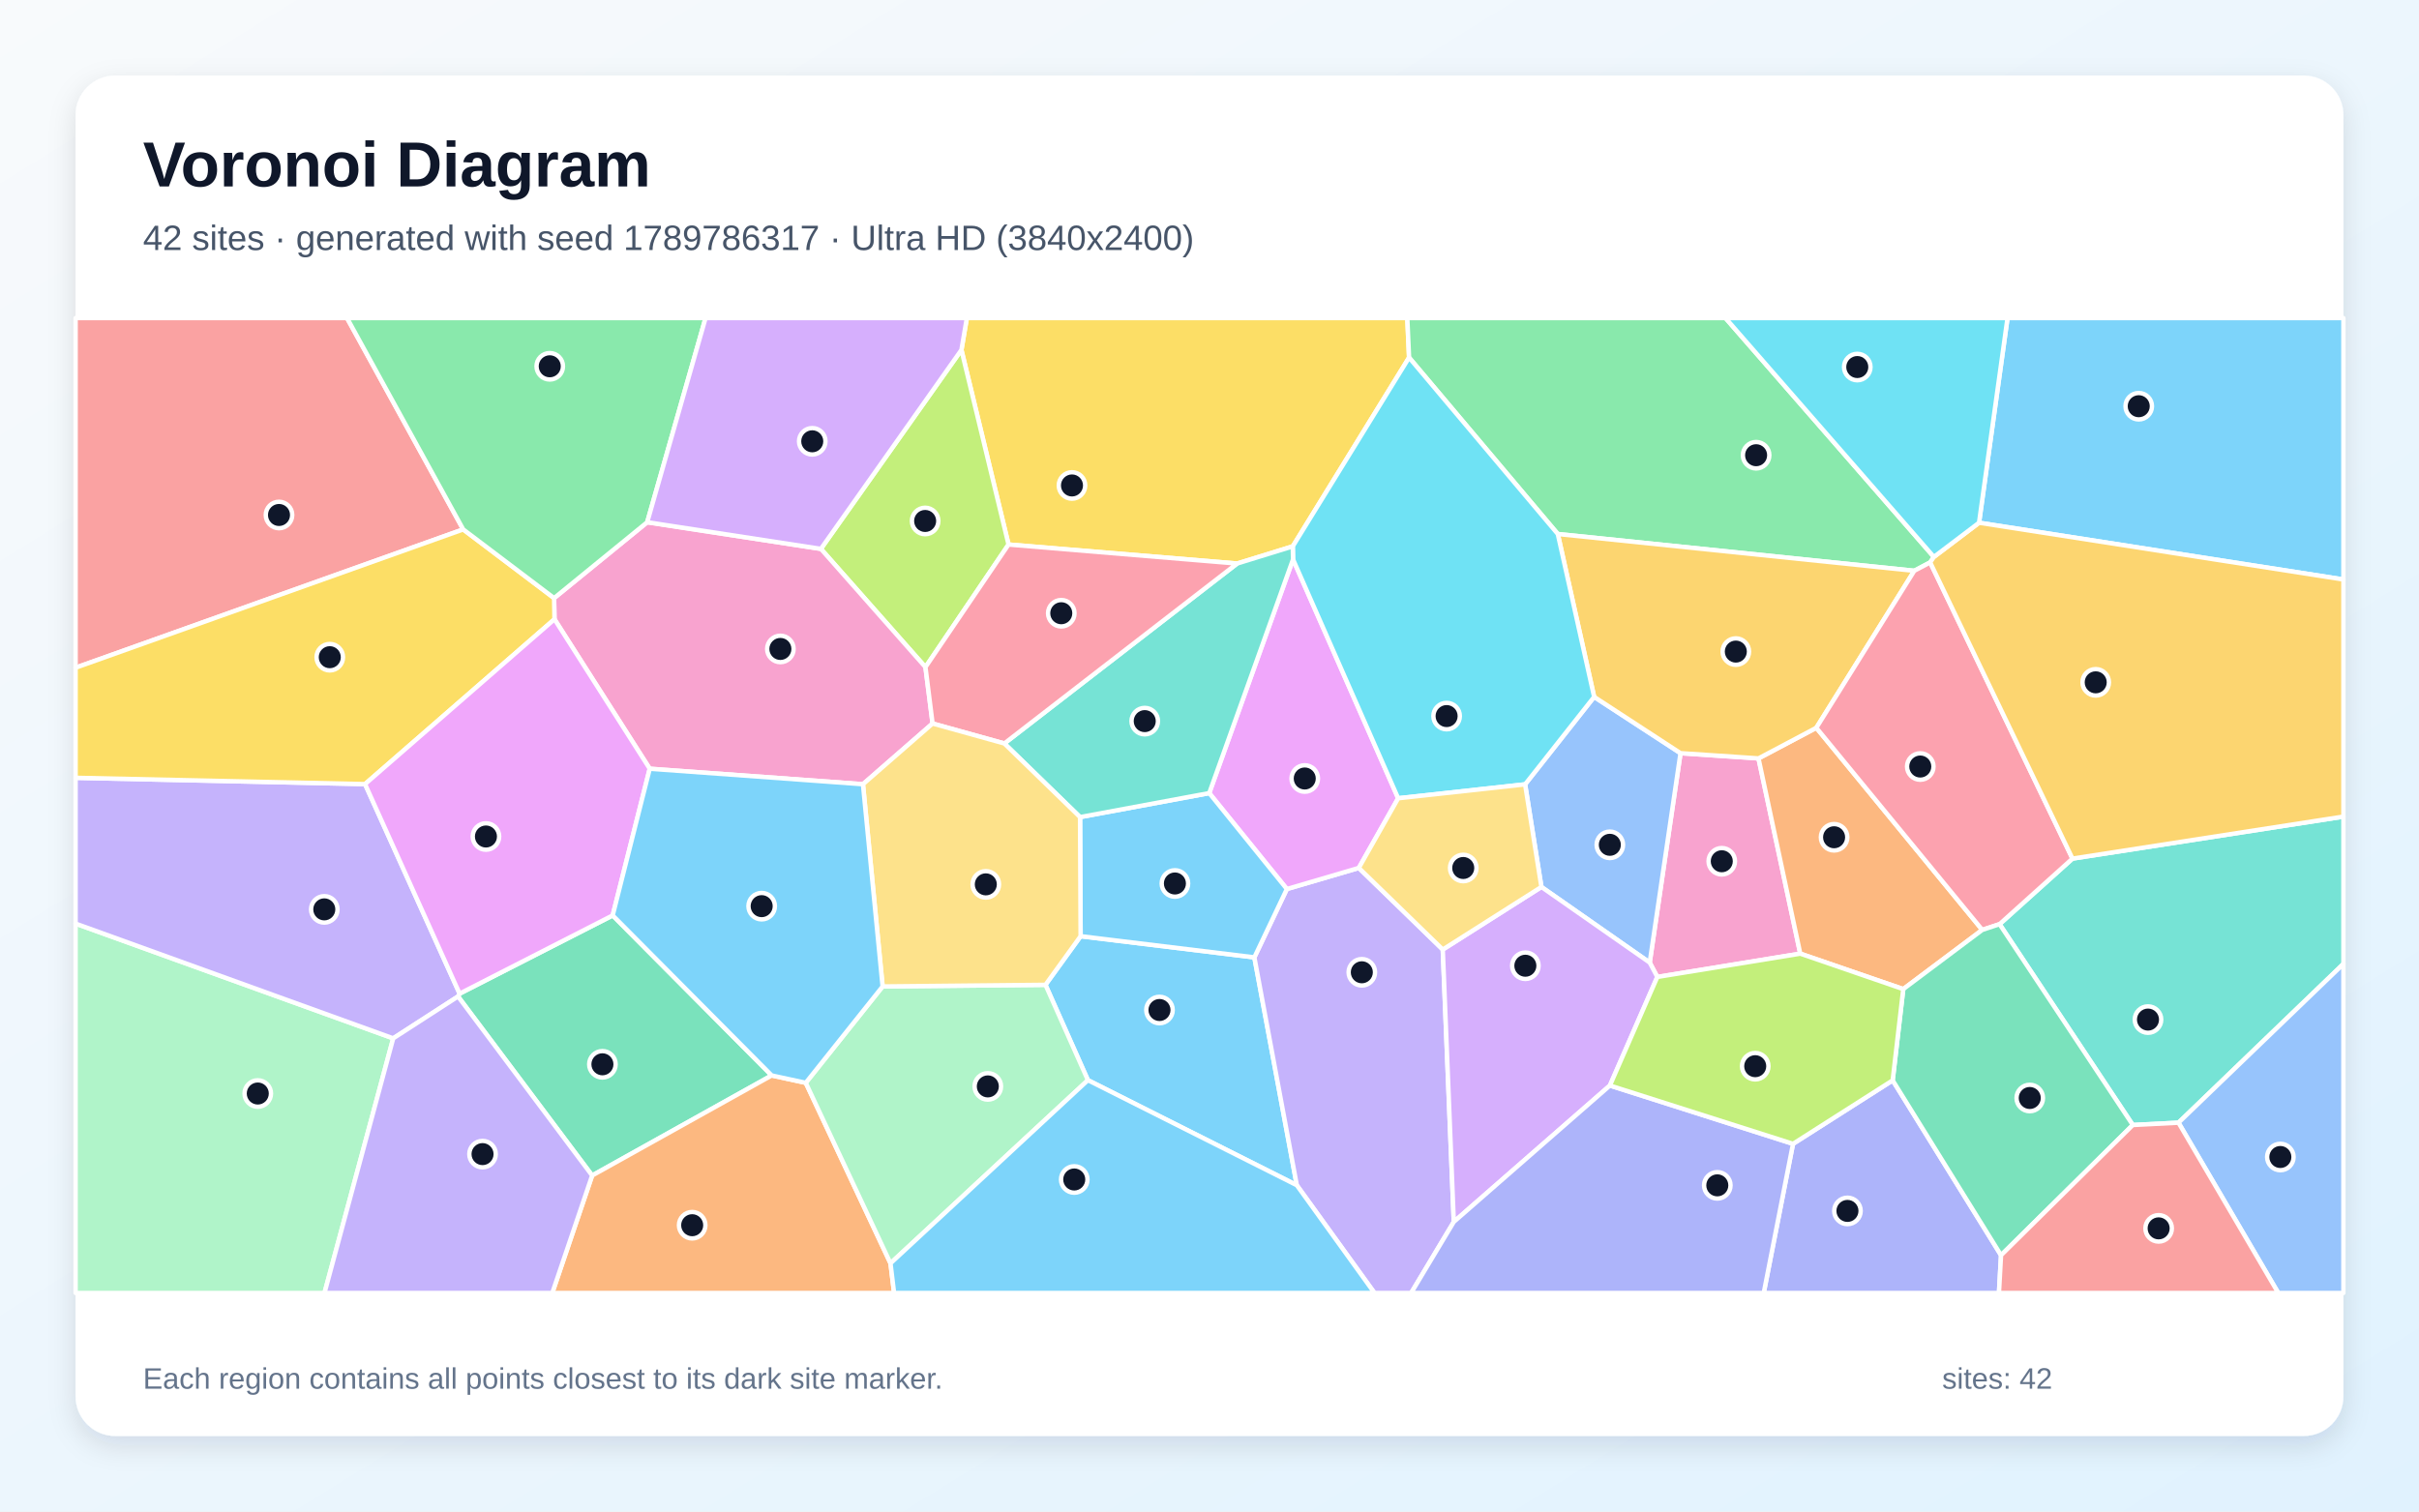
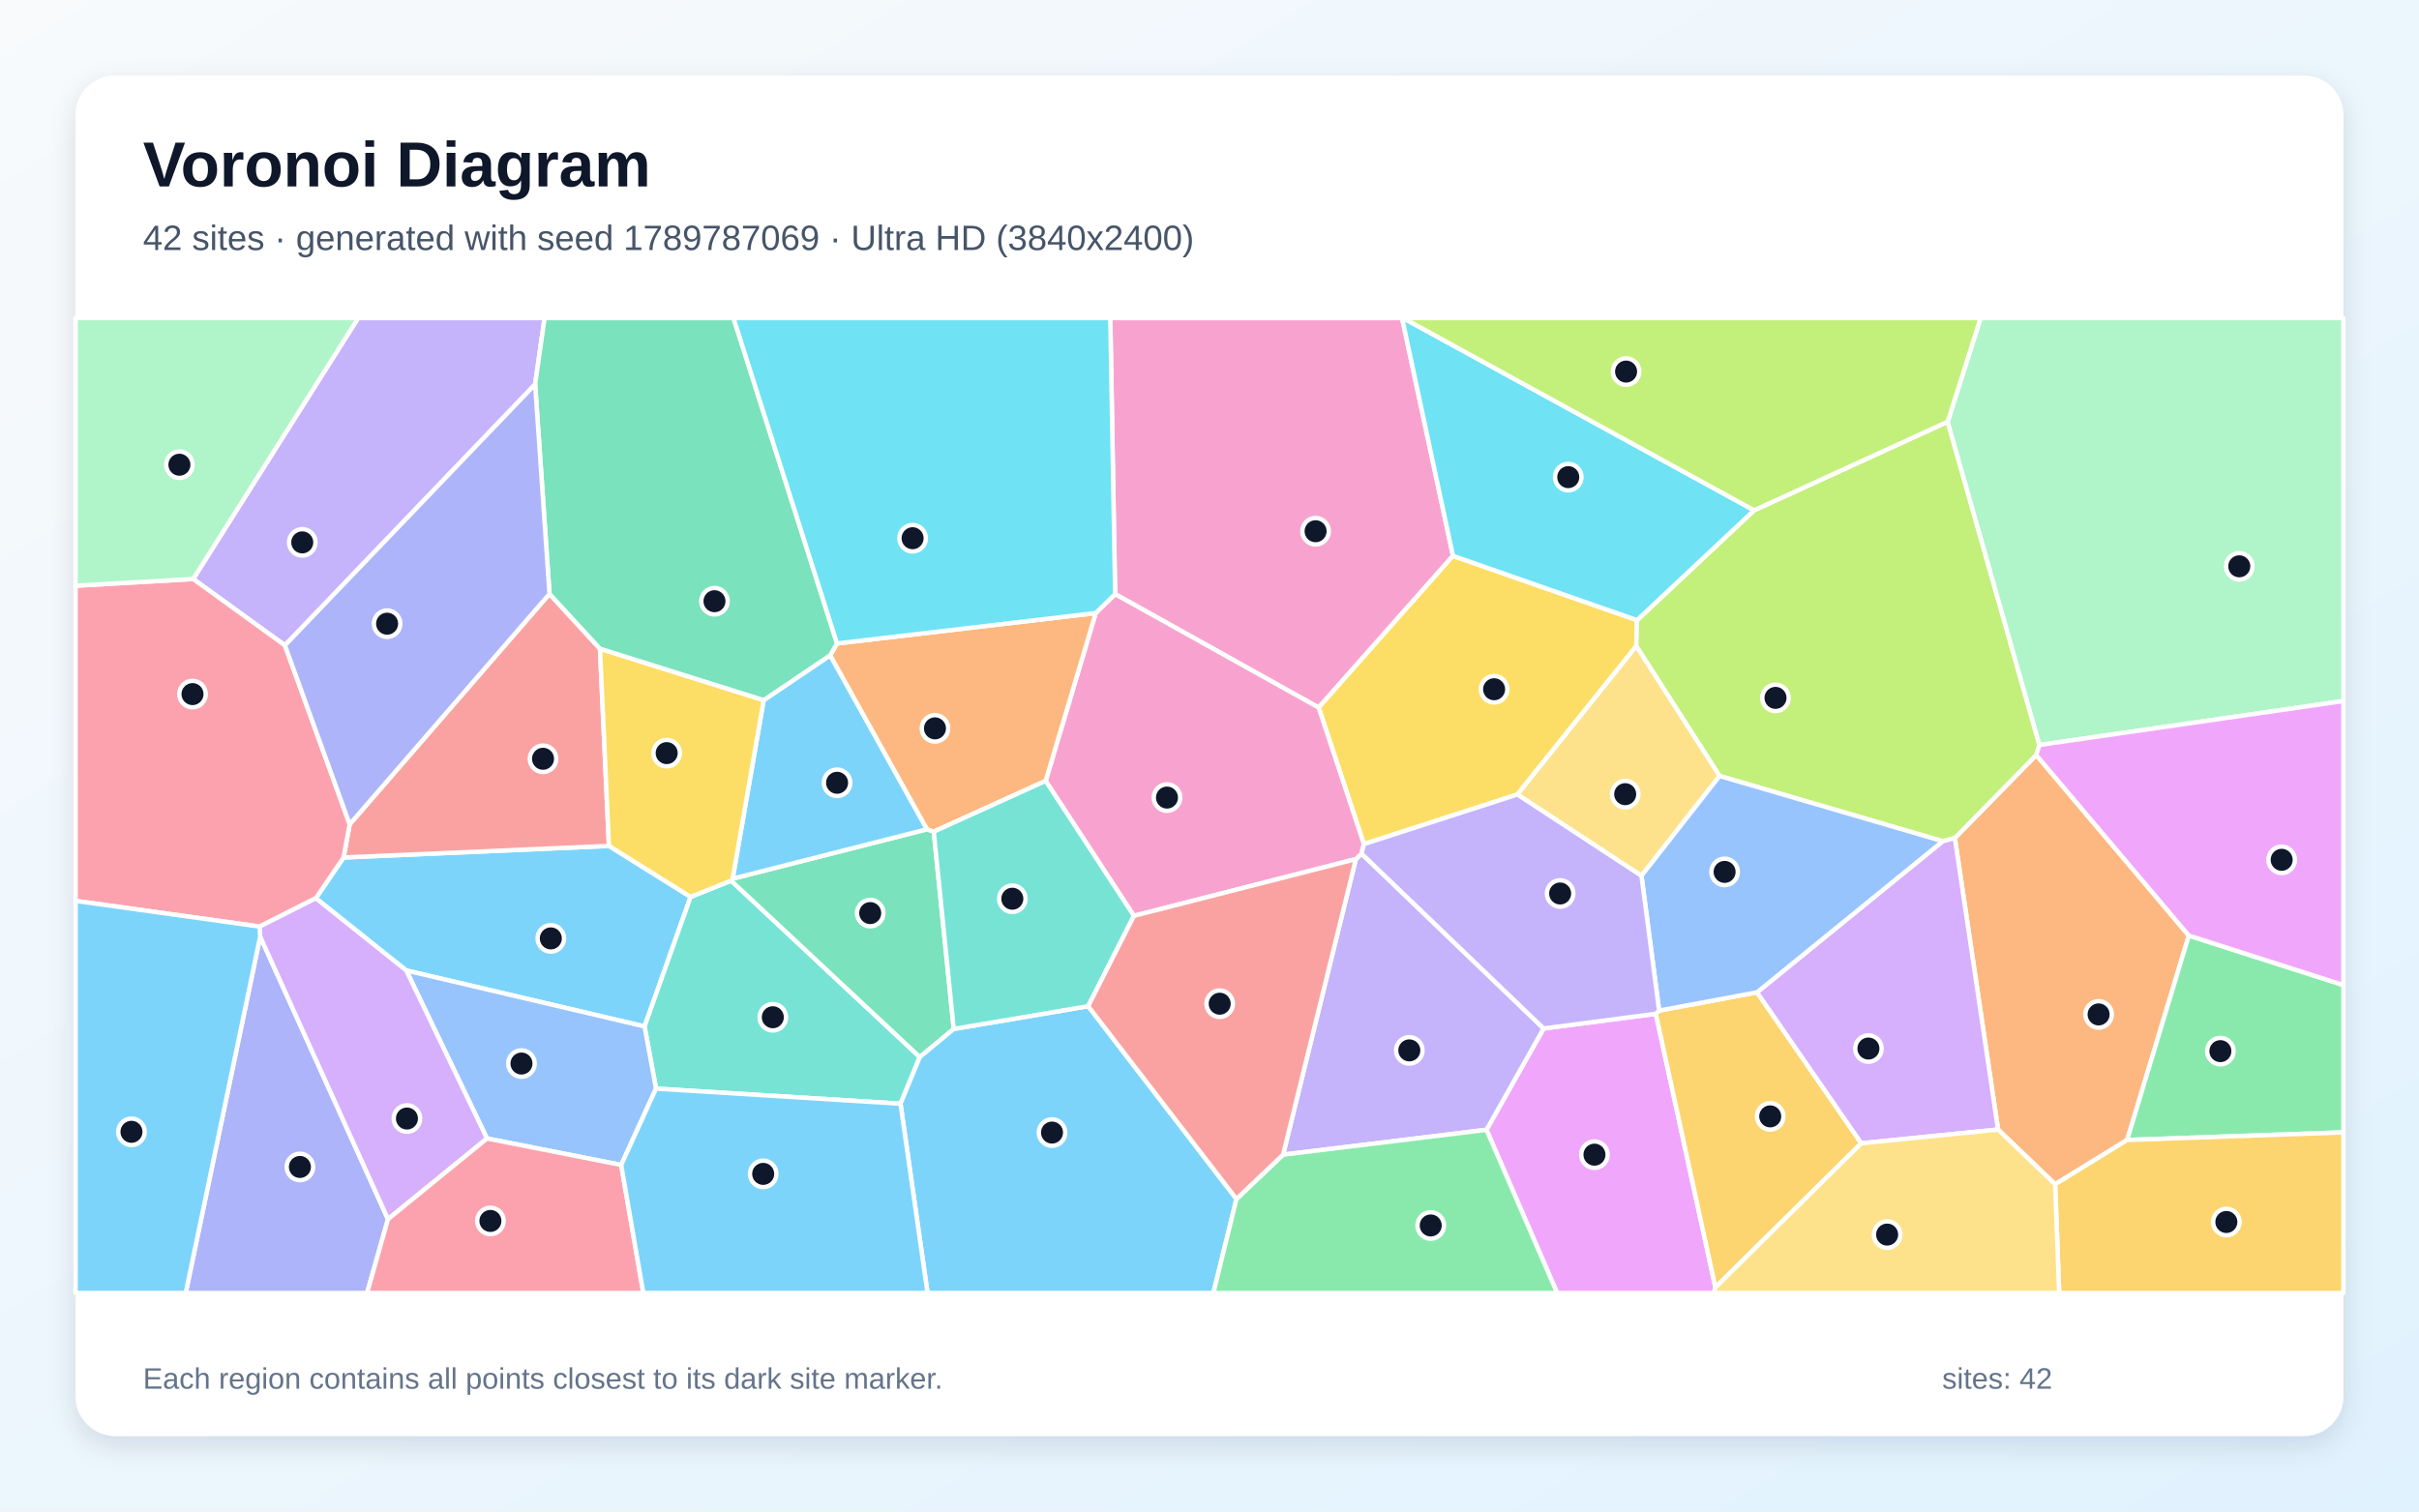
<svg xmlns="http://www.w3.org/2000/svg" width="3840" height="2400" viewBox="0 0 3840 2400" role="img" aria-labelledby="title description">
  <defs>
    <linearGradient id="background" x1="0" y1="0" x2="1" y2="1">
      <stop stop-color="#F8FAFC" />
      <stop offset="1" stop-color="#E0F2FE" />
    </linearGradient>
    <filter id="shadow" x="-5%" y="-5%" width="110%" height="110%">
      <feDropShadow dx="0" dy="15" stdDeviation="22" flood-color="#0F172A" flood-opacity=".12" />
    </filter>
  </defs>
  <rect width="3840" height="2400" fill="url(#background)" />
  <rect x="120" y="120" width="3600" height="2160" rx="63" fill="#FFFFFF" filter="url(#shadow)" />
  <g font-family="Arial, sans-serif">
    <text x="227" y="296" font-size="101" font-weight="700" fill="#0F172A">Voronoi Diagram</text>
-     <text x="227" y="397" font-size="56" fill="#475569">42 sites · generated with seed 1789786317 · Ultra HD (3840x2400)</text>
+     <text x="227" y="397" font-size="56" fill="#475569">42 sites · generated with seed 1789787069 · Ultra HD (3840x2400)</text>
  </g>
  <g stroke="#FFFFFF" stroke-width="7" stroke-linejoin="round">
-     <polygon points="1727.0,1715.1 1659.6,1563.7 1715.4,1486.5 1991.2,1520.1 2058.6,1881.9" fill="#38BDF8" fill-opacity="0.65" />
-     <polygon points="2058.6,1881.9 1991.2,1520.1 2042.8,1411.6 2157.0,1378.1 2290.3,1507.7 2307.8,1940.1 2240.1,2053.0 2181.9,2053.0" fill="#A78BFA" fill-opacity="0.65" />
-     <polygon points="2630.9,1551.2 2618.8,1528.4 2667.7,1195.9 2791.5,1204.2 2857.8,1514.2" fill="#F472B6" fill-opacity="0.65" />
-     <polygon points="3146.7,1476.5 3021.3,1570.5 2857.8,1514.2 2791.5,1204.2 2883.3,1155.6" fill="#FB923C" fill-opacity="0.65" />
-     <polygon points="2236.8,567.7 2052.2,867.5 1963.8,894.8 1601.0,864.6 1526.2,555.6 1534.8,505.0 2234.0,505.0" fill="#FACC15" fill-opacity="0.65" />
-     <polygon points="3069.9,884.3 3064.0,893.0 3038.8,906.3 2472.9,847.9 2236.8,567.7 2234.0,505.0 2739.1,505.0" fill="#4ADE80" fill-opacity="0.65" />
-     <polygon points="3458.2,1782.6 3385.7,1786.3 3174.2,1467.4 3289.9,1363.3 3720.0,1296.6 3720.0,1530.5" fill="#2DD4BF" fill-opacity="0.65" />
-     <polygon points="2446.9,1408.3 2421.0,1245.4 2530.6,1106.5 2667.7,1195.9 2618.8,1528.4" fill="#60A5FA" fill-opacity="0.65" />
-     <polygon points="2052.6,888.2 2219.5,1267.5 2157.0,1378.1 2042.8,1411.6 1919.6,1259.3" fill="#E879F9" fill-opacity="0.65" />
-     <polygon points="1225.0,1707.6 940.0,1866.5 727.1,1582.2 729.6,1577.7 972.6,1453.5" fill="#34D399" fill-opacity="0.65" />
-     <polygon points="735.3,840.6 120.0,1060.2 120.0,505.0 550.9,505.0" fill="#F87171" fill-opacity="0.65" />
-     <polygon points="2846.3,1816.2 3004.5,1715.4 3176.5,1993.1 3173.2,2053.0 2799.8,2053.0" fill="#818CF8" fill-opacity="0.65" />
-     <polygon points="2472.9,847.9 3038.8,906.3 2883.3,1155.6 2791.5,1204.2 2667.7,1195.9 2530.6,1106.5" fill="#FBBF24" fill-opacity="0.65" />
-     <polygon points="1526.2,555.6 1601.0,864.6 1469.1,1059.3 1303.1,871.5" fill="#A3E635" fill-opacity="0.65" />
-     <polygon points="2555.6,1723.6 2307.8,1940.1 2290.3,1507.7 2446.9,1408.3 2618.8,1528.4 2630.9,1551.2" fill="#C084FC" fill-opacity="0.65" />
-     <polygon points="3289.9,1363.3 3174.2,1467.4 3146.7,1476.5 2883.3,1155.6 3038.8,906.3 3064.0,893.0" fill="#FB7185" fill-opacity="0.65" />
-     <polygon points="2472.9,847.9 2530.6,1106.5 2421.0,1245.4 2219.5,1267.5 2052.6,888.2 2052.2,867.5 2236.8,567.7" fill="#22D3EE" fill-opacity="0.65" />
-     <polygon points="120.0,1466.5 624.2,1648.7 515.1,2053.0 120.0,2053.0" fill="#86EFAC" fill-opacity="0.65" />
-     <polygon points="2219.5,1267.5 2421.0,1245.4 2446.9,1408.3 2290.3,1507.7 2157.0,1378.1" fill="#FCD34D" fill-opacity="0.65" />
-     <polygon points="3141.6,830.0 3186.8,505.0 3720.0,505.0 3720.0,920.1" fill="#38BDF8" fill-opacity="0.65" />
-     <polygon points="1714.5,1297.4 1919.6,1259.3 2042.8,1411.6 1991.2,1520.1 1715.4,1486.5" fill="#38BDF8" fill-opacity="0.65" />
-     <polygon points="624.2,1648.7 120.0,1466.5 120.0,1235.0 579.5,1245.0 729.6,1577.7 727.1,1582.2" fill="#A78BFA" fill-opacity="0.65" />
-     <polygon points="1369.9,1245.2 1031.4,1220.6 880.2,983.2 879.6,949.7 1027.4,829.2 1303.1,871.5 1469.1,1059.3 1480.4,1148.8" fill="#F472B6" fill-opacity="0.65" />
-     <polygon points="940.0,1866.5 1225.0,1707.6 1279.1,1719.3 1413.6,2005.9 1419.3,2053.0 876.7,2053.0" fill="#FB923C" fill-opacity="0.65" />
-     <polygon points="879.6,949.7 880.2,983.2 579.5,1245.0 120.0,1235.0 120.0,1060.2 735.3,840.6" fill="#FACC15" fill-opacity="0.65" />
-     <polygon points="1027.4,829.2 879.6,949.7 735.3,840.6 550.9,505.0 1120.0,505.0" fill="#4ADE80" fill-opacity="0.65" />
-     <polygon points="1714.5,1297.4 1594.3,1180.5 1963.8,894.8 2052.2,867.5 2052.6,888.2 1919.6,1259.3" fill="#2DD4BF" fill-opacity="0.65" />
-     <polygon points="3458.2,1782.6 3720.0,1530.5 3720.0,2053.0 3616.6,2053.0" fill="#60A5FA" fill-opacity="0.65" />
-     <polygon points="880.2,983.2 1031.4,1220.6 972.6,1453.5 729.6,1577.7 579.5,1245.0" fill="#E879F9" fill-opacity="0.65" />
-     <polygon points="3176.5,1993.1 3004.5,1715.4 3021.3,1570.5 3146.7,1476.5 3174.2,1467.4 3385.7,1786.3" fill="#34D399" fill-opacity="0.65" />
-     <polygon points="3176.5,1993.1 3385.7,1786.3 3458.2,1782.6 3616.6,2053.0 3173.2,2053.0" fill="#F87171" fill-opacity="0.65" />
-     <polygon points="2307.8,1940.1 2555.6,1723.6 2846.3,1816.2 2799.8,2053.0 2240.1,2053.0" fill="#818CF8" fill-opacity="0.65" />
-     <polygon points="3289.9,1363.3 3064.0,893.0 3069.9,884.3 3141.6,830.0 3720.0,920.1 3720.0,1296.6" fill="#FBBF24" fill-opacity="0.65" />
-     <polygon points="2555.6,1723.6 2630.9,1551.2 2857.8,1514.2 3021.3,1570.5 3004.5,1715.4 2846.3,1816.2" fill="#A3E635" fill-opacity="0.65" />
-     <polygon points="1526.2,555.6 1303.1,871.5 1027.4,829.2 1120.0,505.0 1534.8,505.0" fill="#C084FC" fill-opacity="0.65" />
-     <polygon points="1594.3,1180.5 1480.4,1148.8 1469.1,1059.3 1601.0,864.6 1963.8,894.8" fill="#FB7185" fill-opacity="0.65" />
-     <polygon points="3141.6,830.0 3069.9,884.3 2739.1,505.0 3186.8,505.0" fill="#22D3EE" fill-opacity="0.65" />
-     <polygon points="1413.6,2005.9 1279.1,1719.3 1401.1,1566.3 1659.6,1563.7 1727.0,1715.1" fill="#86EFAC" fill-opacity="0.65" />
-     <polygon points="1401.1,1566.3 1369.9,1245.2 1480.4,1148.8 1594.3,1180.5 1714.5,1297.4 1715.4,1486.5 1659.6,1563.7" fill="#FCD34D" fill-opacity="0.65" />
-     <polygon points="1401.1,1566.3 1279.1,1719.3 1225.0,1707.6 972.6,1453.5 1031.4,1220.6 1369.9,1245.2" fill="#38BDF8" fill-opacity="0.65" />
-     <polygon points="1413.6,2005.9 1727.0,1715.1 2058.6,1881.9 2181.9,2053.0 1419.3,2053.0" fill="#38BDF8" fill-opacity="0.65" />
-     <polygon points="624.2,1648.7 727.1,1582.2 940.0,1866.5 876.7,2053.0 515.1,2053.0" fill="#A78BFA" fill-opacity="0.65" />
+     <polygon points="644.9,1540.9 501.3,1426.2 545.4,1361.5 966.7,1343.1 1096.3,1424.1 1023.2,1629.8" fill="#38BDF8" fill-opacity="0.65" />
+     <polygon points="849.5,610.2 452.3,1024.7 306.6,919.3 568.5,505.0 864.5,505.0" fill="#A78BFA" fill-opacity="0.65" />
+     <polygon points="2306.5,882.6 2093.3,1123.5 1770.2,943.3 1762.5,505.0 2225.7,505.0" fill="#F472B6" fill-opacity="0.65" />
+     <polygon points="3262.4,1880.4 3171.8,1793.5 3103.2,1330.6 3232.4,1198.8 3474.6,1485.5 3376.7,1810.1" fill="#FB923C" fill-opacity="0.65" />
+     <polygon points="2598.7,984.7 2597.5,1025.9 2408.7,1261.5 2165.1,1340.3 2093.3,1123.5 2306.5,882.6" fill="#FACC15" fill-opacity="0.65" />
+     <polygon points="3376.7,1810.1 3474.6,1485.5 3720.0,1564.1 3720.0,1798.0" fill="#4ADE80" fill-opacity="0.65" />
+     <polygon points="1041.4,1728.5 1023.2,1629.8 1096.3,1424.1 1160.6,1398.3 1460.1,1678.4 1429.5,1752.5" fill="#2DD4BF" fill-opacity="0.65" />
+     <polygon points="986.1,1849.7 773.1,1807.7 644.9,1540.9 1023.2,1629.8 1041.4,1728.5" fill="#60A5FA" fill-opacity="0.65" />
+     <polygon points="2359.7,1793.9 2450.4,1633.0 2628.5,1609.7 2723.1,2044.2 2720.7,2053.0 2471.8,2053.0" fill="#E879F9" fill-opacity="0.65" />
+     <polygon points="1482.3,1320.5 1514.0,1633.8 1460.1,1678.4 1160.6,1398.3 1163.0,1395.2 1471.6,1316.7" fill="#34D399" fill-opacity="0.65" />
+     <polygon points="872.3,942.9 952.4,1030.0 966.7,1343.1 545.4,1361.5 555.1,1308.8" fill="#F87171" fill-opacity="0.65" />
+     <polygon points="413.0,1487.1 615.9,1935.8 582.7,2053.0 294.8,2053.0" fill="#818CF8" fill-opacity="0.65" />
+     <polygon points="2723.1,2044.2 2628.5,1609.7 2633.8,1604.6 2789.2,1575.6 2954.7,1815.3" fill="#FBBF24" fill-opacity="0.65" />
+     <polygon points="3084.0,1335.7 2729.7,1232.1 2597.5,1025.9 2598.7,984.7 2784.5,810.3 3091.8,669.6 3237.5,1182.9 3232.4,1198.8 3103.2,1330.6" fill="#A3E635" fill-opacity="0.65" />
+     <polygon points="2954.7,1815.3 2789.2,1575.6 3084.0,1335.7 3103.2,1330.6 3171.8,1793.5" fill="#C084FC" fill-opacity="0.65" />
+     <polygon points="306.6,919.3 452.3,1024.7 555.1,1308.8 545.4,1361.5 501.3,1426.2 412.2,1471.2 120.0,1430.4 120.0,930.0" fill="#FB7185" fill-opacity="0.65" />
+     <polygon points="2784.5,810.3 2598.7,984.7 2306.5,882.6 2225.7,505.0 2227.4,505.0" fill="#22D3EE" fill-opacity="0.65" />
+     <polygon points="3237.5,1182.9 3091.8,669.6 3144.1,505.0 3720.0,505.0 3720.0,1113.1" fill="#86EFAC" fill-opacity="0.65" />
+     <polygon points="2729.7,1232.1 2605.7,1390.6 2408.7,1261.5 2597.5,1025.9" fill="#FCD34D" fill-opacity="0.65" />
+     <polygon points="1429.5,1752.5 1460.1,1678.4 1514.0,1633.8 1727.4,1597.6 1962.8,1903.8 1926.2,2053.0 1472.4,2053.0" fill="#38BDF8" fill-opacity="0.65" />
+     <polygon points="1212.3,1111.7 1317.9,1040.4 1471.6,1316.7 1163.0,1395.2" fill="#38BDF8" fill-opacity="0.65" />
+     <polygon points="2036.8,1833.4 2152.3,1364.1 2161.4,1355.4 2450.4,1633.0 2359.7,1793.9" fill="#A78BFA" fill-opacity="0.65" />
+     <polygon points="2161.4,1355.4 2152.3,1364.1 1800.0,1454.2 1659.9,1239.9 1739.4,973.4 1770.2,943.3 2093.3,1123.5 2165.1,1340.3" fill="#F472B6" fill-opacity="0.65" />
+     <polygon points="1739.4,973.4 1659.9,1239.9 1482.3,1320.5 1471.6,1316.7 1317.9,1040.4 1328.7,1021.7" fill="#FB923C" fill-opacity="0.65" />
+     <polygon points="1212.3,1111.7 1163.0,1395.2 1160.6,1398.3 1096.3,1424.1 966.7,1343.1 952.4,1030.0" fill="#FACC15" fill-opacity="0.65" />
+     <polygon points="1962.8,1903.8 2036.8,1833.4 2359.7,1793.9 2471.8,2053.0 1926.2,2053.0" fill="#4ADE80" fill-opacity="0.65" />
+     <polygon points="1659.9,1239.9 1800.0,1454.2 1727.4,1597.6 1514.0,1633.8 1482.3,1320.5" fill="#2DD4BF" fill-opacity="0.65" />
+     <polygon points="2789.2,1575.6 2633.8,1604.6 2605.7,1390.6 2729.7,1232.1 3084.0,1335.7" fill="#60A5FA" fill-opacity="0.65" />
+     <polygon points="3474.6,1485.5 3232.4,1198.8 3237.5,1182.9 3720.0,1113.1 3720.0,1564.1" fill="#E879F9" fill-opacity="0.65" />
+     <polygon points="1328.7,1021.7 1317.9,1040.4 1212.3,1111.7 952.4,1030.0 872.3,942.9 849.5,610.2 864.5,505.0 1164.4,505.0" fill="#34D399" fill-opacity="0.65" />
+     <polygon points="1800.0,1454.2 2152.3,1364.1 2036.8,1833.4 1962.8,1903.8 1727.4,1597.6" fill="#F87171" fill-opacity="0.65" />
+     <polygon points="872.3,942.9 555.1,1308.8 452.3,1024.7 849.5,610.2" fill="#818CF8" fill-opacity="0.65" />
+     <polygon points="3262.4,1880.4 3376.7,1810.1 3720.0,1798.0 3720.0,2053.0 3268.8,2053.0" fill="#FBBF24" fill-opacity="0.65" />
+     <polygon points="3091.8,669.6 2784.5,810.3 2227.4,505.0 3144.1,505.0" fill="#A3E635" fill-opacity="0.65" />
+     <polygon points="615.9,1935.8 413.0,1487.1 412.2,1471.2 501.3,1426.2 644.9,1540.9 773.1,1807.7" fill="#C084FC" fill-opacity="0.65" />
+     <polygon points="615.9,1935.8 773.1,1807.7 986.1,1849.7 1021.2,2053.0 582.7,2053.0" fill="#FB7185" fill-opacity="0.65" />
+     <polygon points="1770.2,943.3 1739.4,973.4 1328.7,1021.7 1164.4,505.0 1762.5,505.0" fill="#22D3EE" fill-opacity="0.65" />
+     <polygon points="306.6,919.3 120.0,930.0 120.0,505.0 568.5,505.0" fill="#86EFAC" fill-opacity="0.65" />
+     <polygon points="2723.1,2044.2 2954.7,1815.3 3171.8,1793.5 3262.4,1880.4 3268.8,2053.0 2720.7,2053.0" fill="#FCD34D" fill-opacity="0.65" />
+     <polygon points="120.0,1430.4 412.2,1471.2 413.0,1487.1 294.8,2053.0 120.0,2053.0" fill="#38BDF8" fill-opacity="0.65" />
+     <polygon points="986.1,1849.7 1041.4,1728.5 1429.5,1752.5 1472.4,2053.0 1021.2,2053.0" fill="#38BDF8" fill-opacity="0.65" />
+     <polygon points="2605.7,1390.6 2633.8,1604.6 2628.5,1609.7 2450.4,1633.0 2161.4,1355.4 2165.1,1340.3 2408.7,1261.5" fill="#A78BFA" fill-opacity="0.65" />
  </g>
  <g>
-     <circle cx="1840.6" cy="1603.7" r="21" fill="#0F172A" stroke="#FFFFFF" stroke-width="7" />
-     <circle cx="2161.8" cy="1543.8" r="21" fill="#0F172A" stroke="#FFFFFF" stroke-width="7" />
-     <circle cx="2733.2" cy="1367.5" r="21" fill="#0F172A" stroke="#FFFFFF" stroke-width="7" />
-     <circle cx="2911.5" cy="1329.4" r="21" fill="#0F172A" stroke="#FFFFFF" stroke-width="7" />
-     <circle cx="1701.7" cy="770.8" r="21" fill="#0F172A" stroke="#FFFFFF" stroke-width="7" />
-     <circle cx="2787.7" cy="722.8" r="21" fill="#0F172A" stroke="#FFFFFF" stroke-width="7" />
-     <circle cx="3409.8" cy="1618.9" r="21" fill="#0F172A" stroke="#FFFFFF" stroke-width="7" />
-     <circle cx="2555.5" cy="1341.4" r="21" fill="#0F172A" stroke="#FFFFFF" stroke-width="7" />
-     <circle cx="2071.2" cy="1236.1" r="21" fill="#0F172A" stroke="#FFFFFF" stroke-width="7" />
-     <circle cx="956.3" cy="1689.9" r="21" fill="#0F172A" stroke="#FFFFFF" stroke-width="7" />
-     <circle cx="442.9" cy="817.7" r="21" fill="#0F172A" stroke="#FFFFFF" stroke-width="7" />
-     <circle cx="2932.7" cy="1922.7" r="21" fill="#0F172A" stroke="#FFFFFF" stroke-width="7" />
-     <circle cx="2755.5" cy="1034.6" r="21" fill="#0F172A" stroke="#FFFFFF" stroke-width="7" />
-     <circle cx="1468.6" cy="827.2" r="21" fill="#0F172A" stroke="#FFFFFF" stroke-width="7" />
-     <circle cx="2421.4" cy="1533.4" r="21" fill="#0F172A" stroke="#FFFFFF" stroke-width="7" />
-     <circle cx="3048.3" cy="1217.1" r="21" fill="#0F172A" stroke="#FFFFFF" stroke-width="7" />
-     <circle cx="2296.4" cy="1137.0" r="21" fill="#0F172A" stroke="#FFFFFF" stroke-width="7" />
-     <circle cx="409.2" cy="1736.3" r="21" fill="#0F172A" stroke="#FFFFFF" stroke-width="7" />
-     <circle cx="2322.8" cy="1378.2" r="21" fill="#0F172A" stroke="#FFFFFF" stroke-width="7" />
-     <circle cx="3395.1" cy="645.0" r="21" fill="#0F172A" stroke="#FFFFFF" stroke-width="7" />
-     <circle cx="1865.1" cy="1402.8" r="21" fill="#0F172A" stroke="#FFFFFF" stroke-width="7" />
-     <circle cx="514.8" cy="1443.9" r="21" fill="#0F172A" stroke="#FFFFFF" stroke-width="7" />
-     <circle cx="1238.8" cy="1030.4" r="21" fill="#0F172A" stroke="#FFFFFF" stroke-width="7" />
-     <circle cx="1098.8" cy="1945.4" r="21" fill="#0F172A" stroke="#FFFFFF" stroke-width="7" />
-     <circle cx="523.5" cy="1043.5" r="21" fill="#0F172A" stroke="#FFFFFF" stroke-width="7" />
-     <circle cx="872.7" cy="581.6" r="21" fill="#0F172A" stroke="#FFFFFF" stroke-width="7" />
-     <circle cx="1817.2" cy="1145.0" r="21" fill="#0F172A" stroke="#FFFFFF" stroke-width="7" />
-     <circle cx="3619.9" cy="1837.1" r="21" fill="#0F172A" stroke="#FFFFFF" stroke-width="7" />
-     <circle cx="771.4" cy="1328.2" r="21" fill="#0F172A" stroke="#FFFFFF" stroke-width="7" />
-     <circle cx="3222.1" cy="1743.4" r="21" fill="#0F172A" stroke="#FFFFFF" stroke-width="7" />
-     <circle cx="3426.7" cy="1950.4" r="21" fill="#0F172A" stroke="#FFFFFF" stroke-width="7" />
-     <circle cx="2726.1" cy="1882.1" r="21" fill="#0F172A" stroke="#FFFFFF" stroke-width="7" />
-     <circle cx="3326.8" cy="1083.4" r="21" fill="#0F172A" stroke="#FFFFFF" stroke-width="7" />
-     <circle cx="2786.3" cy="1692.9" r="21" fill="#0F172A" stroke="#FFFFFF" stroke-width="7" />
-     <circle cx="1289.4" cy="700.7" r="21" fill="#0F172A" stroke="#FFFFFF" stroke-width="7" />
-     <circle cx="1684.7" cy="973.7" r="21" fill="#0F172A" stroke="#FFFFFF" stroke-width="7" />
-     <circle cx="2948.3" cy="582.8" r="21" fill="#0F172A" stroke="#FFFFFF" stroke-width="7" />
-     <circle cx="1568.1" cy="1725.0" r="21" fill="#0F172A" stroke="#FFFFFF" stroke-width="7" />
-     <circle cx="1564.9" cy="1404.2" r="21" fill="#0F172A" stroke="#FFFFFF" stroke-width="7" />
-     <circle cx="1209.1" cy="1438.8" r="21" fill="#0F172A" stroke="#FFFFFF" stroke-width="7" />
-     <circle cx="1705.3" cy="1872.8" r="21" fill="#0F172A" stroke="#FFFFFF" stroke-width="7" />
-     <circle cx="766.0" cy="1832.5" r="21" fill="#0F172A" stroke="#FFFFFF" stroke-width="7" />
+     <circle cx="874.4" cy="1490.0" r="21" fill="#0F172A" stroke="#FFFFFF" stroke-width="7" />
+     <circle cx="479.8" cy="861.2" r="21" fill="#0F172A" stroke="#FFFFFF" stroke-width="7" />
+     <circle cx="2088.4" cy="843.5" r="21" fill="#0F172A" stroke="#FFFFFF" stroke-width="7" />
+     <circle cx="3331.4" cy="1610.7" r="21" fill="#0F172A" stroke="#FFFFFF" stroke-width="7" />
+     <circle cx="2371.8" cy="1094.4" r="21" fill="#0F172A" stroke="#FFFFFF" stroke-width="7" />
+     <circle cx="3524.7" cy="1669.0" r="21" fill="#0F172A" stroke="#FFFFFF" stroke-width="7" />
+     <circle cx="1226.8" cy="1615.2" r="21" fill="#0F172A" stroke="#FFFFFF" stroke-width="7" />
+     <circle cx="827.8" cy="1688.7" r="21" fill="#0F172A" stroke="#FFFFFF" stroke-width="7" />
+     <circle cx="2531.1" cy="1833.4" r="21" fill="#0F172A" stroke="#FFFFFF" stroke-width="7" />
+     <circle cx="1381.4" cy="1449.8" r="21" fill="#0F172A" stroke="#FFFFFF" stroke-width="7" />
+     <circle cx="862.0" cy="1204.8" r="21" fill="#0F172A" stroke="#FFFFFF" stroke-width="7" />
+     <circle cx="476.1" cy="1852.9" r="21" fill="#0F172A" stroke="#FFFFFF" stroke-width="7" />
+     <circle cx="2810.1" cy="1772.6" r="21" fill="#0F172A" stroke="#FFFFFF" stroke-width="7" />
+     <circle cx="2818.5" cy="1108.1" r="21" fill="#0F172A" stroke="#FFFFFF" stroke-width="7" />
+     <circle cx="2966.0" cy="1664.9" r="21" fill="#0F172A" stroke="#FFFFFF" stroke-width="7" />
+     <circle cx="305.6" cy="1102.1" r="21" fill="#0F172A" stroke="#FFFFFF" stroke-width="7" />
+     <circle cx="2489.5" cy="757.6" r="21" fill="#0F172A" stroke="#FFFFFF" stroke-width="7" />
+     <circle cx="3554.7" cy="899.2" r="21" fill="#0F172A" stroke="#FFFFFF" stroke-width="7" />
+     <circle cx="2579.9" cy="1261.0" r="21" fill="#0F172A" stroke="#FFFFFF" stroke-width="7" />
+     <circle cx="1670.0" cy="1798.3" r="21" fill="#0F172A" stroke="#FFFFFF" stroke-width="7" />
+     <circle cx="1328.8" cy="1242.9" r="21" fill="#0F172A" stroke="#FFFFFF" stroke-width="7" />
+     <circle cx="2237.2" cy="1667.8" r="21" fill="#0F172A" stroke="#FFFFFF" stroke-width="7" />
+     <circle cx="1852.5" cy="1266.4" r="21" fill="#0F172A" stroke="#FFFFFF" stroke-width="7" />
+     <circle cx="1484.2" cy="1156.5" r="21" fill="#0F172A" stroke="#FFFFFF" stroke-width="7" />
+     <circle cx="1058.3" cy="1195.8" r="21" fill="#0F172A" stroke="#FFFFFF" stroke-width="7" />
+     <circle cx="2271.2" cy="1945.8" r="21" fill="#0F172A" stroke="#FFFFFF" stroke-width="7" />
+     <circle cx="1607.0" cy="1427.0" r="21" fill="#0F172A" stroke="#FFFFFF" stroke-width="7" />
+     <circle cx="2737.7" cy="1384.4" r="21" fill="#0F172A" stroke="#FFFFFF" stroke-width="7" />
+     <circle cx="3622.0" cy="1365.2" r="21" fill="#0F172A" stroke="#FFFFFF" stroke-width="7" />
+     <circle cx="1134.2" cy="954.6" r="21" fill="#0F172A" stroke="#FFFFFF" stroke-width="7" />
+     <circle cx="1936.2" cy="1593.7" r="21" fill="#0F172A" stroke="#FFFFFF" stroke-width="7" />
+     <circle cx="614.5" cy="990.3" r="21" fill="#0F172A" stroke="#FFFFFF" stroke-width="7" />
+     <circle cx="3534.2" cy="1940.3" r="21" fill="#0F172A" stroke="#FFFFFF" stroke-width="7" />
+     <circle cx="2581.3" cy="590.0" r="21" fill="#0F172A" stroke="#FFFFFF" stroke-width="7" />
+     <circle cx="646.0" cy="1776.0" r="21" fill="#0F172A" stroke="#FFFFFF" stroke-width="7" />
+     <circle cx="778.5" cy="1938.6" r="21" fill="#0F172A" stroke="#FFFFFF" stroke-width="7" />
+     <circle cx="1448.7" cy="854.6" r="21" fill="#0F172A" stroke="#FFFFFF" stroke-width="7" />
+     <circle cx="284.8" cy="737.9" r="21" fill="#0F172A" stroke="#FFFFFF" stroke-width="7" />
+     <circle cx="2995.7" cy="1960.3" r="21" fill="#0F172A" stroke="#FFFFFF" stroke-width="7" />
+     <circle cx="208.7" cy="1797.1" r="21" fill="#0F172A" stroke="#FFFFFF" stroke-width="7" />
+     <circle cx="1211.5" cy="1863.9" r="21" fill="#0F172A" stroke="#FFFFFF" stroke-width="7" />
+     <circle cx="2476.6" cy="1418.7" r="21" fill="#0F172A" stroke="#FFFFFF" stroke-width="7" />
  </g>
  <g font-family="Arial, sans-serif" font-size="47" fill="#64748B">
    <text x="227" y="2205">Each region contains all points closest to its dark site marker.</text>
    <text x="3083" y="2205">sites: 42</text>
  </g>
</svg>
